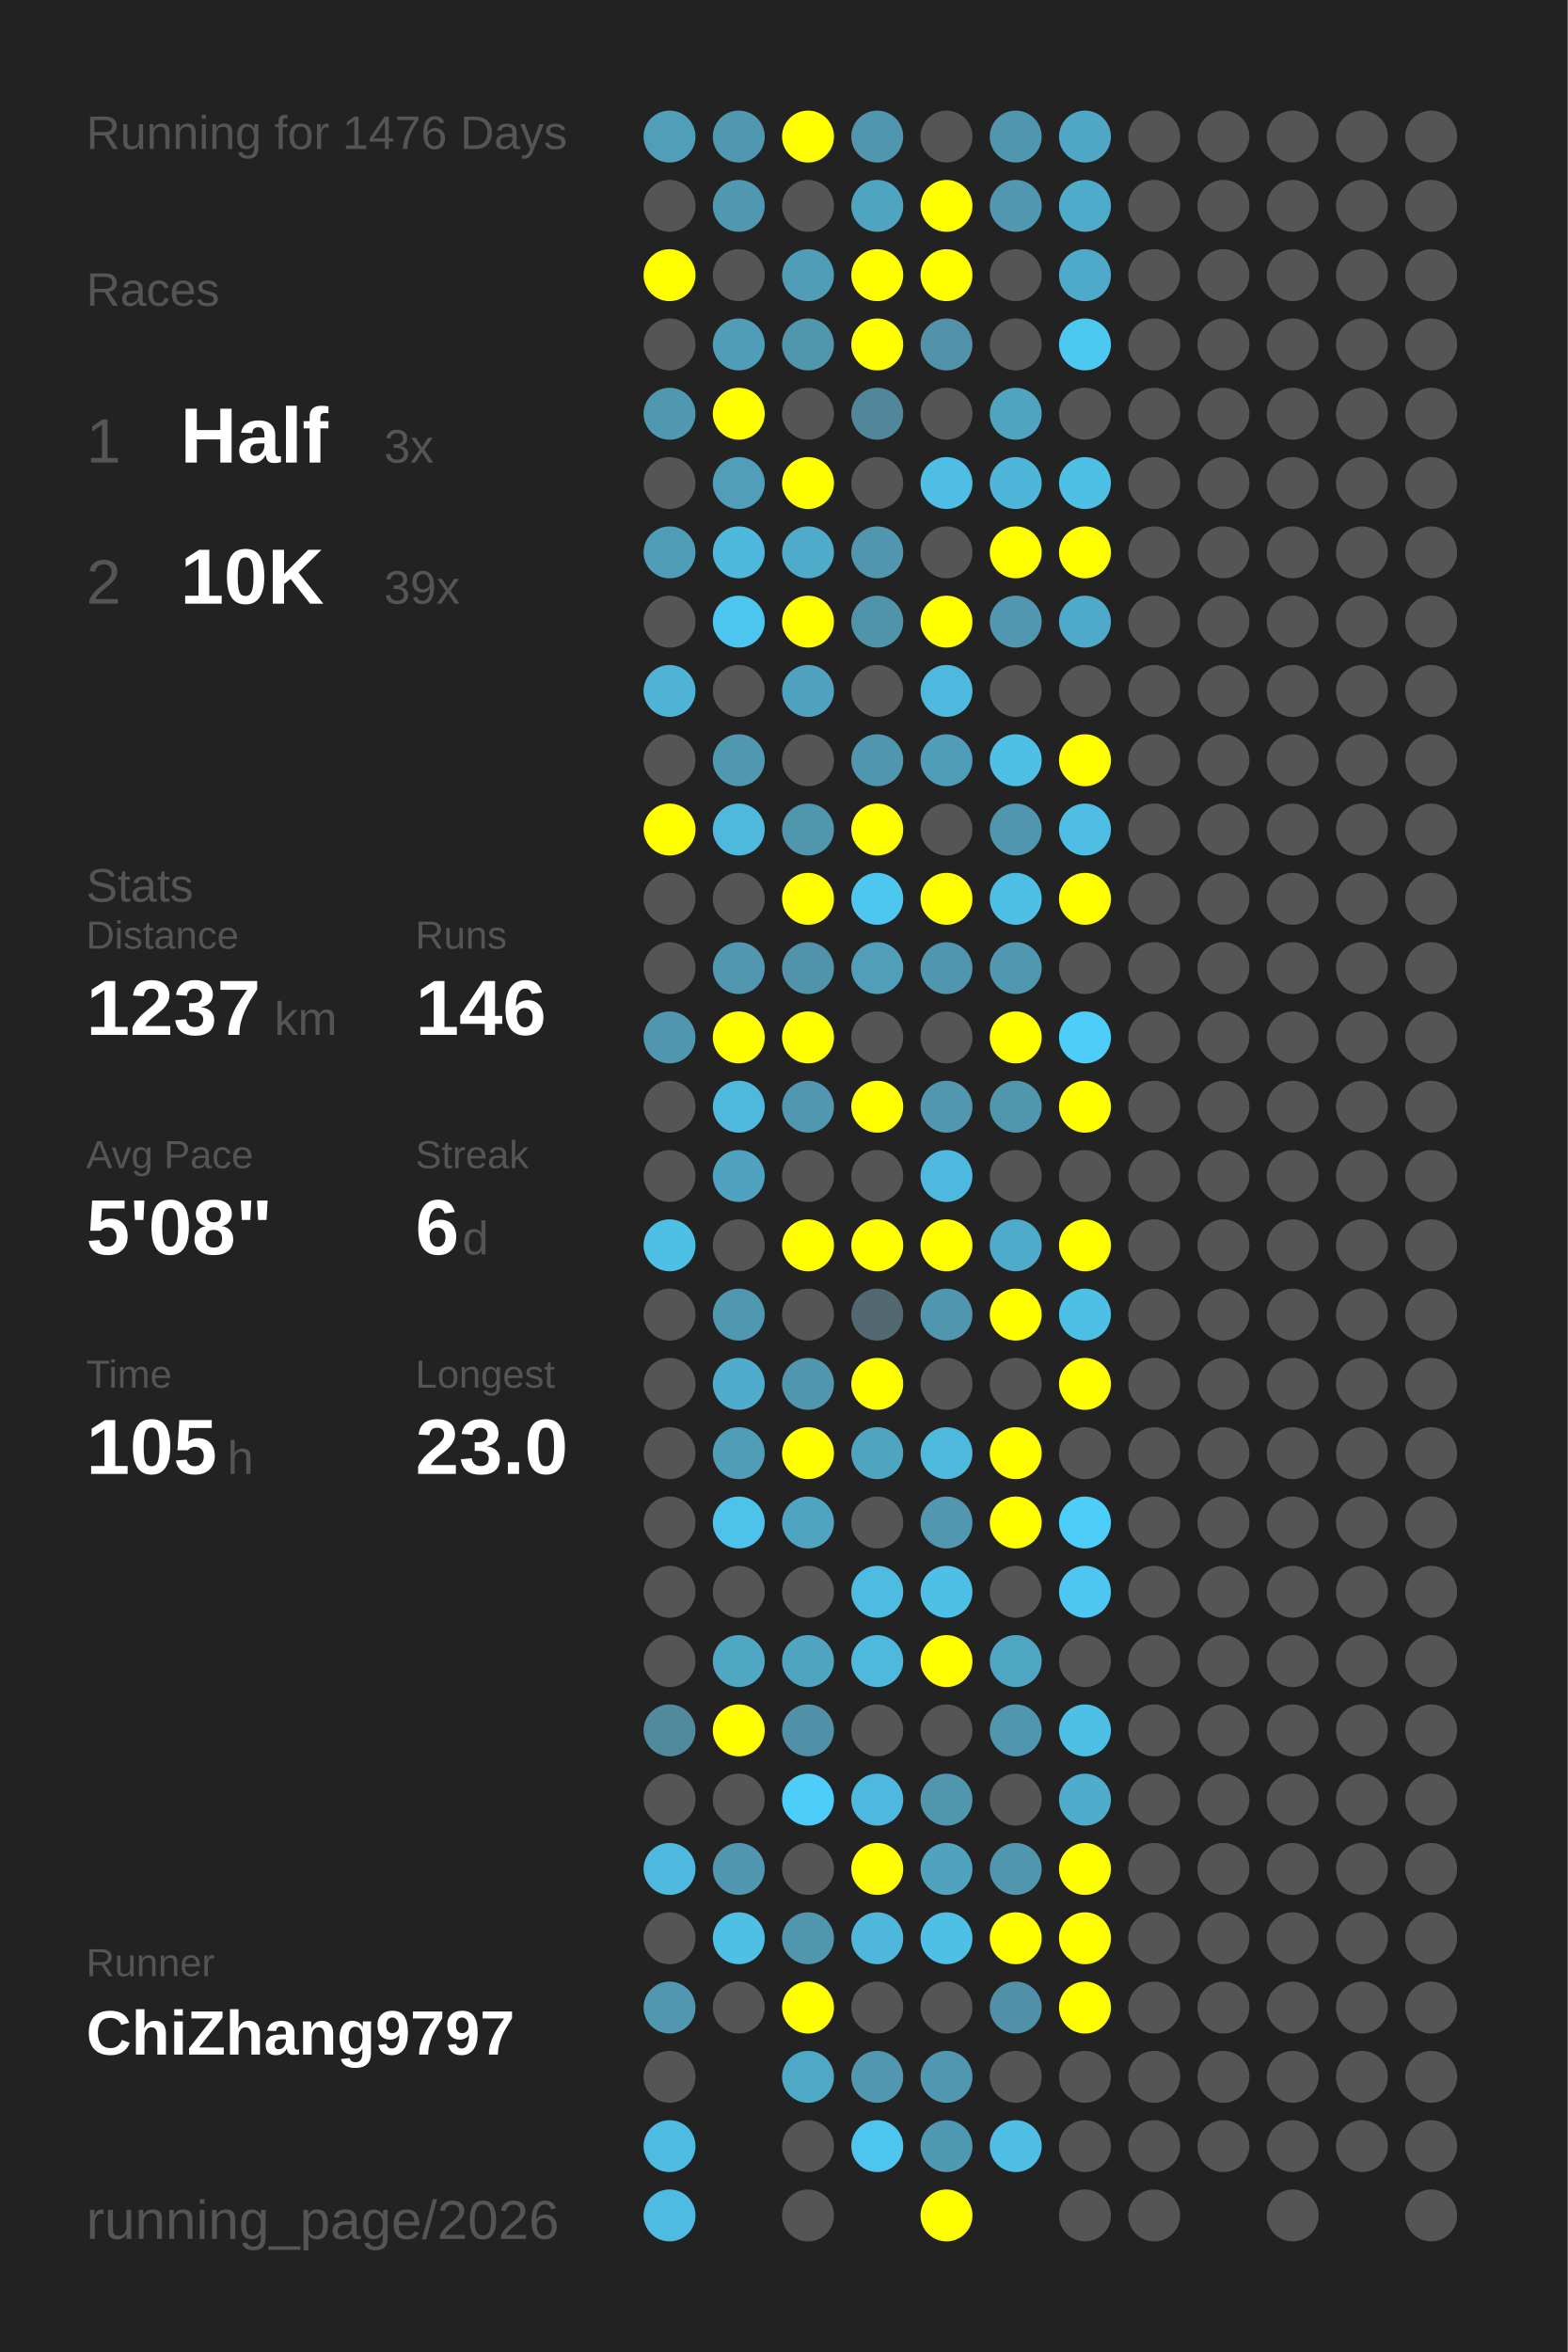
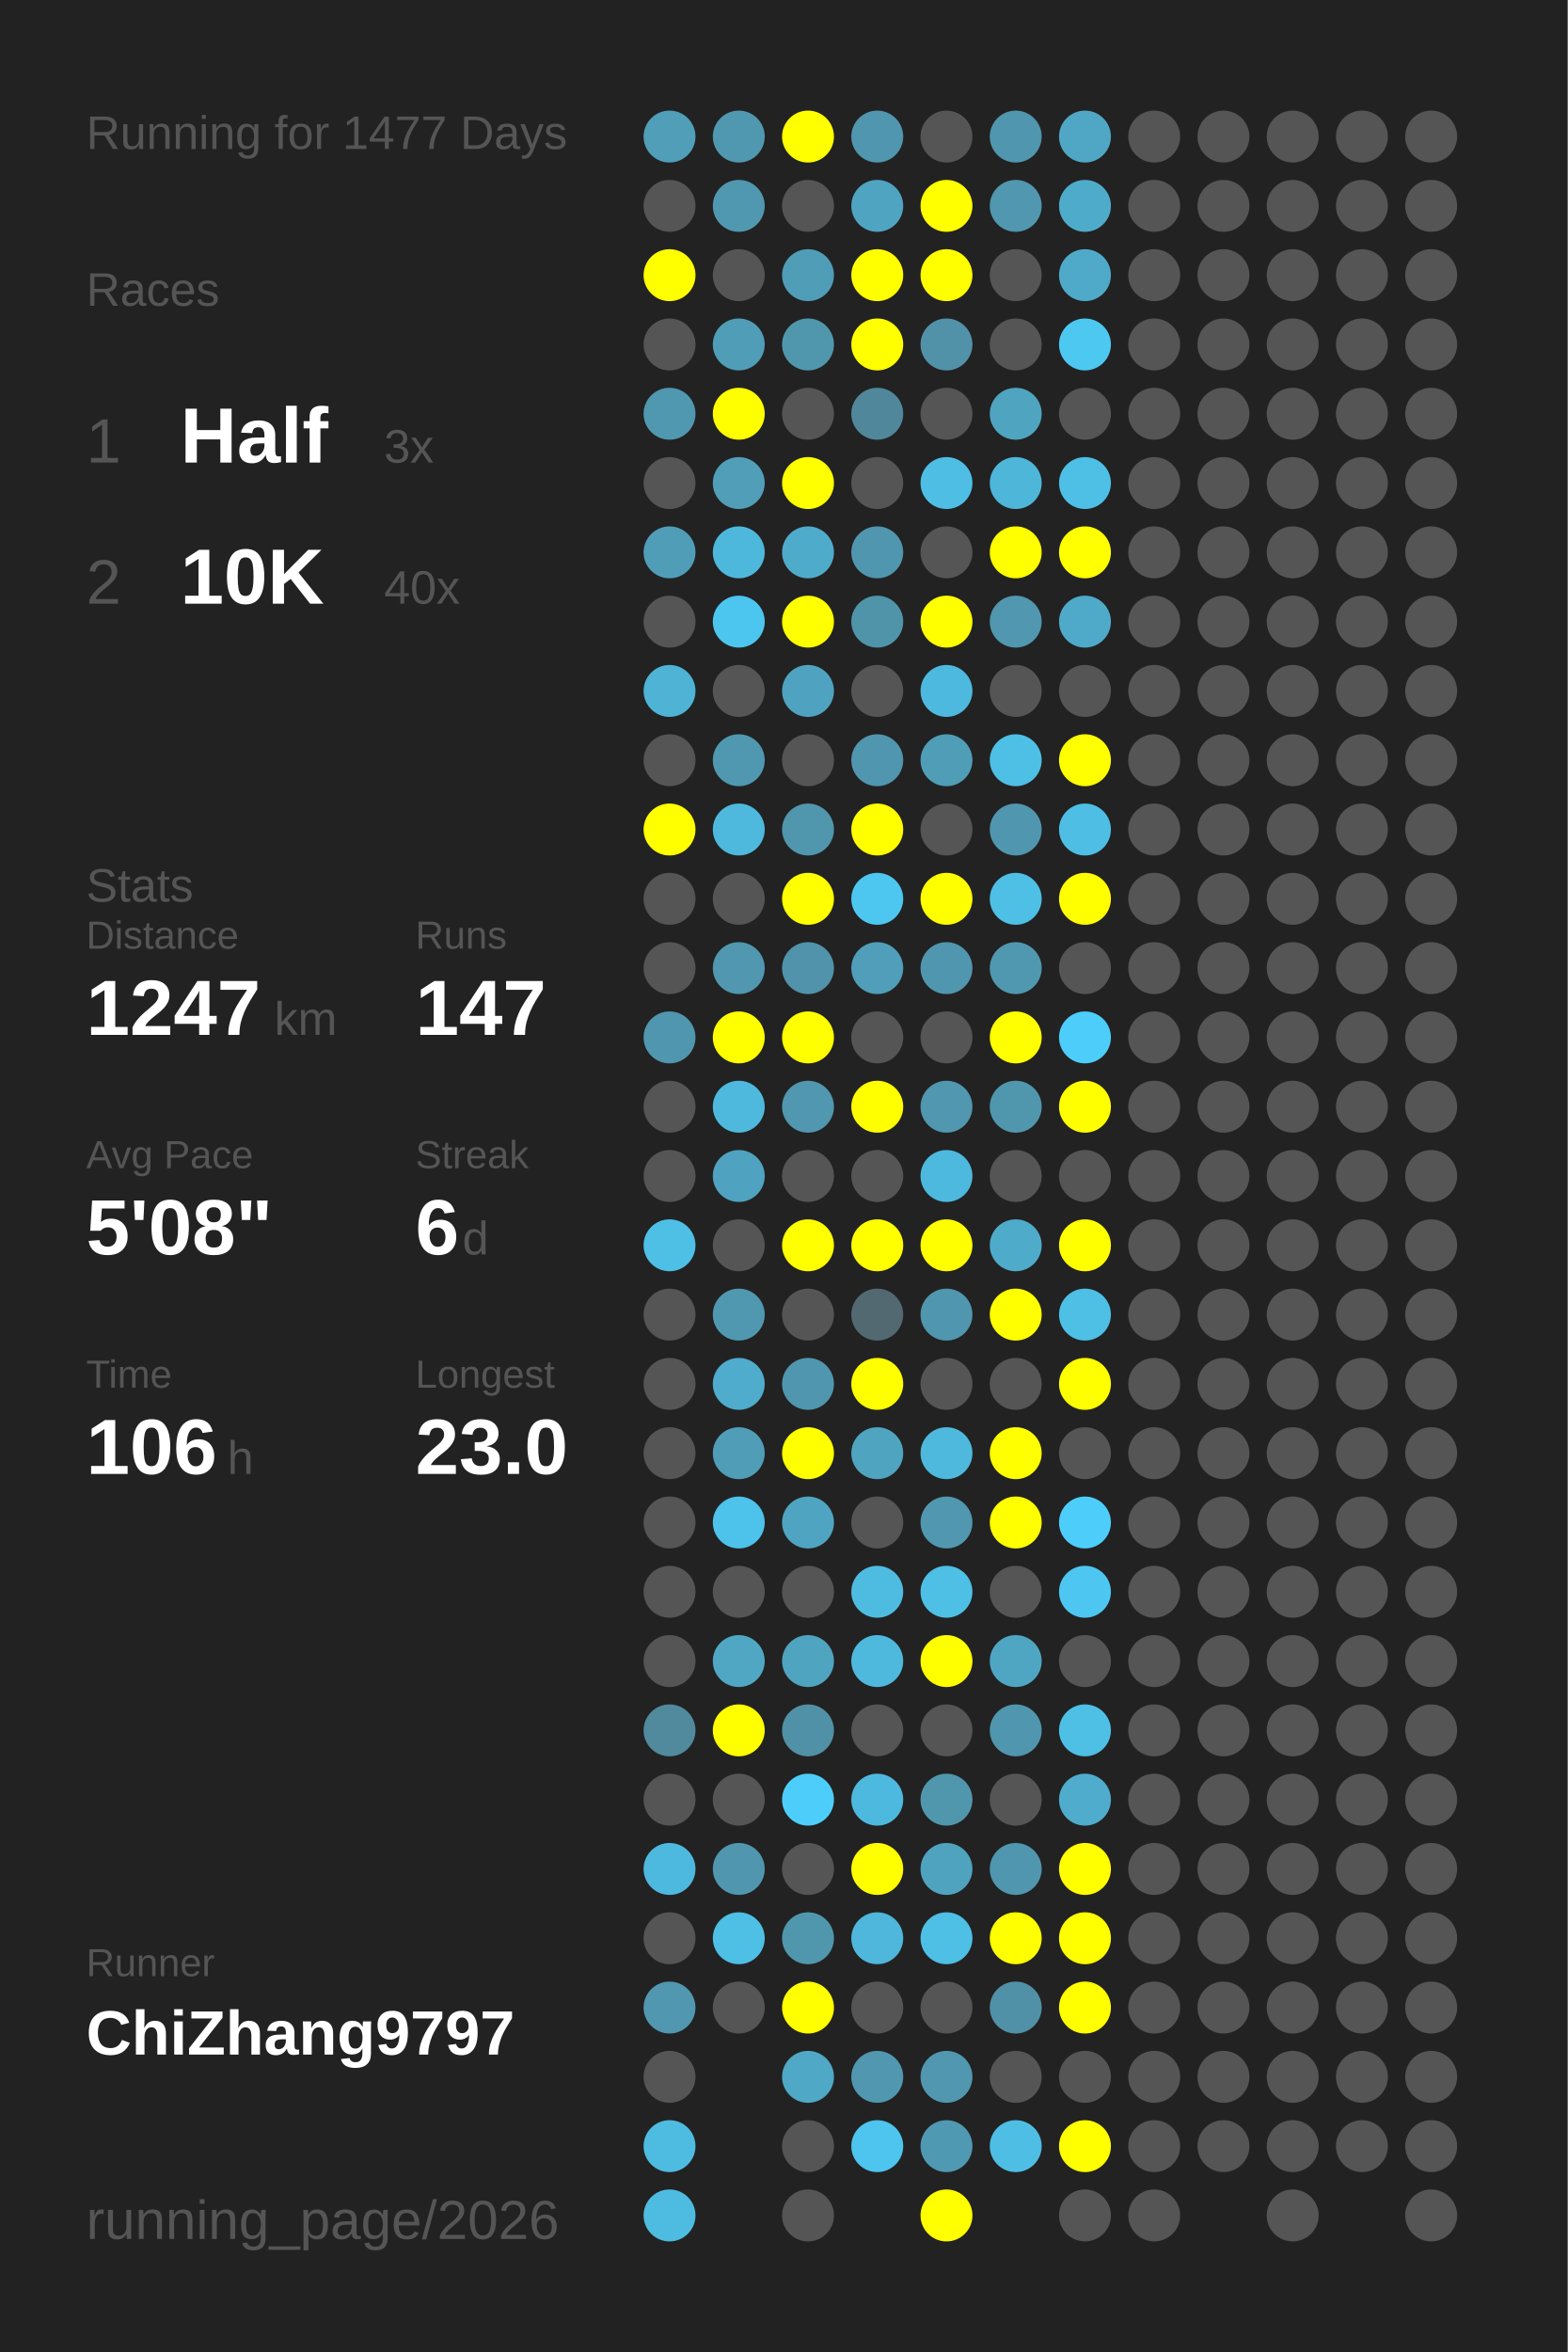
<svg xmlns="http://www.w3.org/2000/svg" baseProfile="full" height="300mm" version="1.1" viewBox="0,0,200,300" width="200mm">
  <defs />
  <rect fill="#222222" height="300" width="200" x="0" y="0" />
-   <text fill="#555555" style="font-size:6px; font-family:Arial;" x="11" y="19">Running for 1476 Days</text>
+   <text fill="#555555" style="font-size:6px; font-family:Arial;" x="11" y="19">Running for 1477 Days</text>
  <text fill="#555555" style="font-size:6px; font-family:Arial;" x="11" y="39">Races</text>
  <text fill="#555555" style="font-size:8px; font-family:Arial;" x="11" y="59">1</text>
  <text fill="#FFFFFF" style="font-size:10px; font-family:Arial; font-weight:bold;" x="23" y="59">Half</text>
  <text fill="#555555" style="font-size:6px; font-family:Arial;" x="49" y="59">3x</text>
  <text fill="#555555" style="font-size:8px; font-family:Arial;" x="11" y="77">2</text>
  <text fill="#FFFFFF" style="font-size:10px; font-family:Arial; font-weight:bold;" x="23" y="77">10K</text>
-   <text fill="#555555" style="font-size:6px; font-family:Arial;" x="49" y="77">39x</text>
+   <text fill="#555555" style="font-size:6px; font-family:Arial;" x="49" y="77">40x</text>
  <text fill="#555555" style="font-size:6px; font-family:Arial;" x="11" y="115">Stats</text>
  <text fill="#555555" style="font-size:5px; font-family:Arial;" x="11" y="121">Distance</text>
-   <text fill="#FFFFFF" style="font-size:10px; font-family:Arial; font-weight:bold;" x="11" y="132">1237</text>
+   <text fill="#FFFFFF" style="font-size:10px; font-family:Arial; font-weight:bold;" x="11" y="132">1247</text>
  <text fill="#555555" style="font-size:6px; font-family:Arial;" x="35" y="132">km</text>
  <text fill="#555555" style="font-size:5px; font-family:Arial;" x="53" y="121">Runs</text>
-   <text fill="#FFFFFF" style="font-size:10px; font-family:Arial; font-weight:bold;" x="53" y="132">146</text>
+   <text fill="#FFFFFF" style="font-size:10px; font-family:Arial; font-weight:bold;" x="53" y="132">147</text>
  <text fill="#555555" style="font-size:5px; font-family:Arial;" x="11" y="149">Avg Pace</text>
  <text fill="#FFFFFF" style="font-size:10px; font-family:Arial; font-weight:bold;" x="11" y="160">5'08"</text>
  <text fill="#555555" style="font-size:5px; font-family:Arial;" x="53" y="149">Streak</text>
  <text fill="#FFFFFF" style="font-size:10px; font-family:Arial; font-weight:bold;" x="53" y="160">6</text>
  <text fill="#555555" style="font-size:6px; font-family:Arial;" x="59" y="160">d</text>
  <text fill="#555555" style="font-size:5px; font-family:Arial;" x="11" y="177">Time</text>
-   <text fill="#FFFFFF" style="font-size:10px; font-family:Arial; font-weight:bold;" x="11" y="188">105</text>
+   <text fill="#FFFFFF" style="font-size:10px; font-family:Arial; font-weight:bold;" x="11" y="188">106</text>
  <text fill="#555555" style="font-size:6px; font-family:Arial;" x="29" y="188">h</text>
  <text fill="#555555" style="font-size:5px; font-family:Arial;" x="53" y="177">Longest</text>
  <text fill="#FFFFFF" style="font-size:10px; font-family:Arial; font-weight:bold;" x="53" y="188">23.0</text>
  <text fill="#555555" style="font-size:5px; font-family:Arial;" x="11" y="252.065">Runner</text>
  <text fill="#FFFFFF" style="font-size:8px; font-family:Arial; font-weight:bold;" x="11" y="262.065">ChiZhang9797</text>
  <text fill="#555555" style="font-size:7px; font-family:Arial;" x="11" y="285.581">running_page/2026</text>
  <circle cx="85.417" cy="17.419" fill="#509eb8" r="3.312" />
  <circle cx="85.417" cy="26.258" fill="#555555" r="3.312" />
  <circle cx="85.417" cy="35.097" fill="#FFFF00" r="3.312" />
  <circle cx="85.417" cy="43.935" fill="#555555" r="3.312" />
  <circle cx="85.417" cy="52.774" fill="#5098b0" r="3.312" />
  <circle cx="85.417" cy="61.613" fill="#555555" r="3.312" />
  <circle cx="85.417" cy="70.452" fill="#509db8" r="3.312" />
  <circle cx="85.417" cy="79.29" fill="#555555" r="3.312" />
  <circle cx="85.417" cy="88.129" fill="#4eb3d4" r="3.312" />
  <circle cx="85.417" cy="96.968" fill="#555555" r="3.312" />
  <circle cx="85.417" cy="105.806" fill="#FFFF00" r="3.312" />
  <circle cx="85.417" cy="114.645" fill="#555555" r="3.312" />
  <circle cx="85.417" cy="123.484" fill="#555555" r="3.312" />
  <circle cx="85.417" cy="132.323" fill="#5096ae" r="3.312" />
  <circle cx="85.417" cy="141.161" fill="#555555" r="3.312" />
  <circle cx="85.417" cy="150" fill="#555555" r="3.312" />
  <circle cx="85.417" cy="158.839" fill="#4ebfe5" r="3.312" />
  <circle cx="85.417" cy="167.677" fill="#555555" r="3.312" />
  <circle cx="85.417" cy="176.516" fill="#555555" r="3.312" />
  <circle cx="85.417" cy="185.355" fill="#555555" r="3.312" />
  <circle cx="85.417" cy="194.194" fill="#555555" r="3.312" />
  <circle cx="85.417" cy="203.032" fill="#555555" r="3.312" />
  <circle cx="85.417" cy="211.871" fill="#555555" r="3.312" />
  <circle cx="85.417" cy="220.71" fill="#518a9d" r="3.312" />
  <circle cx="85.417" cy="229.548" fill="#555555" r="3.312" />
  <circle cx="85.417" cy="238.387" fill="#4eb9de" r="3.312" />
  <circle cx="85.417" cy="247.226" fill="#555555" r="3.312" />
  <circle cx="85.417" cy="256.065" fill="#5097af" r="3.312" />
  <circle cx="85.417" cy="264.903" fill="#555555" r="3.312" />
  <circle cx="85.417" cy="273.742" fill="#4ebce1" r="3.312" />
  <circle cx="85.417" cy="282.581" fill="#4ebce1" r="3.312" />
  <circle cx="94.25" cy="17.419" fill="#5098b0" r="3.312" />
  <circle cx="94.25" cy="26.258" fill="#5098b0" r="3.312" />
  <circle cx="94.25" cy="35.097" fill="#555555" r="3.312" />
  <circle cx="94.25" cy="43.935" fill="#509db7" r="3.312" />
  <circle cx="94.25" cy="52.774" fill="#FFFF00" r="3.312" />
  <circle cx="94.25" cy="61.613" fill="#509eb8" r="3.312" />
  <circle cx="94.25" cy="70.452" fill="#4eb8dc" r="3.312" />
  <circle cx="94.25" cy="79.29" fill="#4dc6ef" r="3.312" />
  <circle cx="94.25" cy="88.129" fill="#555555" r="3.312" />
  <circle cx="94.25" cy="96.968" fill="#5098b0" r="3.312" />
  <circle cx="94.25" cy="105.806" fill="#4eb9dd" r="3.312" />
  <circle cx="94.25" cy="114.645" fill="#555555" r="3.312" />
  <circle cx="94.25" cy="123.484" fill="#5097af" r="3.312" />
  <circle cx="94.25" cy="132.323" fill="#FFFF00" r="3.312" />
  <circle cx="94.25" cy="141.161" fill="#4eb9dd" r="3.312" />
  <circle cx="94.25" cy="150" fill="#4fa3c0" r="3.312" />
  <circle cx="94.25" cy="158.839" fill="#555555" r="3.312" />
  <circle cx="94.25" cy="167.677" fill="#5098b0" r="3.312" />
  <circle cx="94.25" cy="176.516" fill="#4faccc" r="3.312" />
  <circle cx="94.25" cy="185.355" fill="#509db7" r="3.312" />
  <circle cx="94.25" cy="194.194" fill="#4dc2ea" r="3.312" />
  <circle cx="94.25" cy="203.032" fill="#555555" r="3.312" />
  <circle cx="94.25" cy="211.871" fill="#4fa7c4" r="3.312" />
  <circle cx="94.25" cy="220.71" fill="#FFFF00" r="3.312" />
  <circle cx="94.25" cy="229.548" fill="#555555" r="3.312" />
  <circle cx="94.25" cy="238.387" fill="#5096ae" r="3.312" />
  <circle cx="94.25" cy="247.226" fill="#4ebfe5" r="3.312" />
  <circle cx="94.25" cy="256.065" fill="#555555" r="3.312" />
  <circle cx="103.083" cy="17.419" fill="#FFFF00" r="3.312" />
  <circle cx="103.083" cy="26.258" fill="#555555" r="3.312" />
  <circle cx="103.083" cy="35.097" fill="#509db7" r="3.312" />
  <circle cx="103.083" cy="43.935" fill="#5097ae" r="3.312" />
  <circle cx="103.083" cy="52.774" fill="#555555" r="3.312" />
  <circle cx="103.083" cy="61.613" fill="#FFFF00" r="3.312" />
  <circle cx="103.083" cy="70.452" fill="#4fabca" r="3.312" />
  <circle cx="103.083" cy="79.29" fill="#FFFF00" r="3.312" />
  <circle cx="103.083" cy="88.129" fill="#4fa3c0" r="3.312" />
  <circle cx="103.083" cy="96.968" fill="#555555" r="3.312" />
  <circle cx="103.083" cy="105.806" fill="#5096ad" r="3.312" />
  <circle cx="103.083" cy="114.645" fill="#FFFF00" r="3.312" />
  <circle cx="103.083" cy="123.484" fill="#5093aa" r="3.312" />
  <circle cx="103.083" cy="132.323" fill="#FFFF00" r="3.312" />
  <circle cx="103.083" cy="141.161" fill="#5097af" r="3.312" />
  <circle cx="103.083" cy="150" fill="#555555" r="3.312" />
  <circle cx="103.083" cy="158.839" fill="#FFFF00" r="3.312" />
  <circle cx="103.083" cy="167.677" fill="#555555" r="3.312" />
  <circle cx="103.083" cy="176.516" fill="#5096ae" r="3.312" />
  <circle cx="103.083" cy="185.355" fill="#FFFF00" r="3.312" />
  <circle cx="103.083" cy="194.194" fill="#4fa5c1" r="3.312" />
  <circle cx="103.083" cy="203.032" fill="#555555" r="3.312" />
  <circle cx="103.083" cy="211.871" fill="#4fa4c0" r="3.312" />
  <circle cx="103.083" cy="220.71" fill="#5191a7" r="3.312" />
  <circle cx="103.083" cy="229.548" fill="#4dcefa" r="3.312" />
  <circle cx="103.083" cy="238.387" fill="#555555" r="3.312" />
  <circle cx="103.083" cy="247.226" fill="#5097ae" r="3.312" />
  <circle cx="103.083" cy="256.065" fill="#FFFF00" r="3.312" />
  <circle cx="103.083" cy="264.903" fill="#4fa8c6" r="3.312" />
  <circle cx="103.083" cy="273.742" fill="#555555" r="3.312" />
  <circle cx="103.083" cy="282.581" fill="#555555" r="3.312" />
  <circle cx="111.917" cy="17.419" fill="#5096ae" r="3.312" />
  <circle cx="111.917" cy="26.258" fill="#4fa4c1" r="3.312" />
  <circle cx="111.917" cy="35.097" fill="#FFFF00" r="3.312" />
  <circle cx="111.917" cy="43.935" fill="#FFFF00" r="3.312" />
  <circle cx="111.917" cy="52.774" fill="#51879a" r="3.312" />
  <circle cx="111.917" cy="61.613" fill="#555555" r="3.312" />
  <circle cx="111.917" cy="70.452" fill="#5096ae" r="3.312" />
  <circle cx="111.917" cy="79.29" fill="#5094aa" r="3.312" />
  <circle cx="111.917" cy="88.129" fill="#555555" r="3.312" />
  <circle cx="111.917" cy="96.968" fill="#5096ae" r="3.312" />
  <circle cx="111.917" cy="105.806" fill="#FFFF00" r="3.312" />
  <circle cx="111.917" cy="114.645" fill="#4dc7f0" r="3.312" />
  <circle cx="111.917" cy="123.484" fill="#509eb9" r="3.312" />
  <circle cx="111.917" cy="132.323" fill="#555555" r="3.312" />
  <circle cx="111.917" cy="141.161" fill="#FFFF00" r="3.312" />
  <circle cx="111.917" cy="150" fill="#555555" r="3.312" />
  <circle cx="111.917" cy="158.839" fill="#FFFF00" r="3.312" />
  <circle cx="111.917" cy="167.677" fill="#536971" r="3.312" />
  <circle cx="111.917" cy="176.516" fill="#FFFF00" r="3.312" />
  <circle cx="111.917" cy="185.355" fill="#4fa4c0" r="3.312" />
  <circle cx="111.917" cy="194.194" fill="#555555" r="3.312" />
  <circle cx="111.917" cy="203.032" fill="#4ebce1" r="3.312" />
  <circle cx="111.917" cy="211.871" fill="#4eb9dd" r="3.312" />
  <circle cx="111.917" cy="220.71" fill="#555555" r="3.312" />
  <circle cx="111.917" cy="229.548" fill="#4eb9de" r="3.312" />
  <circle cx="111.917" cy="238.387" fill="#FFFF00" r="3.312" />
  <circle cx="111.917" cy="247.226" fill="#4eb7db" r="3.312" />
  <circle cx="111.917" cy="256.065" fill="#555555" r="3.312" />
  <circle cx="111.917" cy="264.903" fill="#5097af" r="3.312" />
  <circle cx="111.917" cy="273.742" fill="#4dc5ee" r="3.312" />
  <circle cx="120.75" cy="17.419" fill="#555555" r="3.312" />
  <circle cx="120.75" cy="26.258" fill="#FFFF00" r="3.312" />
  <circle cx="120.75" cy="35.097" fill="#FFFF00" r="3.312" />
  <circle cx="120.75" cy="43.935" fill="#5192a9" r="3.312" />
  <circle cx="120.75" cy="52.774" fill="#555555" r="3.312" />
  <circle cx="120.75" cy="61.613" fill="#4ebee4" r="3.312" />
  <circle cx="120.75" cy="70.452" fill="#555555" r="3.312" />
  <circle cx="120.75" cy="79.29" fill="#FFFF00" r="3.312" />
  <circle cx="120.75" cy="88.129" fill="#4eb9de" r="3.312" />
  <circle cx="120.75" cy="96.968" fill="#509db7" r="3.312" />
  <circle cx="120.75" cy="105.806" fill="#555555" r="3.312" />
  <circle cx="120.75" cy="114.645" fill="#FFFF00" r="3.312" />
  <circle cx="120.75" cy="123.484" fill="#5096ae" r="3.312" />
  <circle cx="120.75" cy="132.323" fill="#555555" r="3.312" />
  <circle cx="120.75" cy="141.161" fill="#5097af" r="3.312" />
  <circle cx="120.75" cy="150" fill="#4eb9de" r="3.312" />
  <circle cx="120.75" cy="158.839" fill="#FFFF00" r="3.312" />
  <circle cx="120.75" cy="167.677" fill="#5096ae" r="3.312" />
  <circle cx="120.75" cy="176.516" fill="#555555" r="3.312" />
  <circle cx="120.75" cy="185.355" fill="#4eb9dd" r="3.312" />
  <circle cx="120.75" cy="194.194" fill="#5097af" r="3.312" />
  <circle cx="120.75" cy="203.032" fill="#4ebfe5" r="3.312" />
  <circle cx="120.75" cy="211.871" fill="#FFFF00" r="3.312" />
  <circle cx="120.75" cy="220.71" fill="#555555" r="3.312" />
  <circle cx="120.75" cy="229.548" fill="#5097ae" r="3.312" />
  <circle cx="120.75" cy="238.387" fill="#4fa3bf" r="3.312" />
  <circle cx="120.75" cy="247.226" fill="#4ebfe5" r="3.312" />
  <circle cx="120.75" cy="256.065" fill="#555555" r="3.312" />
  <circle cx="120.75" cy="264.903" fill="#5097af" r="3.312" />
  <circle cx="120.75" cy="273.742" fill="#5099b2" r="3.312" />
  <circle cx="120.75" cy="282.581" fill="#FFFF00" r="3.312" />
  <circle cx="129.583" cy="17.419" fill="#5096ae" r="3.312" />
  <circle cx="129.583" cy="26.258" fill="#5097af" r="3.312" />
  <circle cx="129.583" cy="35.097" fill="#555555" r="3.312" />
  <circle cx="129.583" cy="43.935" fill="#555555" r="3.312" />
  <circle cx="129.583" cy="52.774" fill="#4fa4c0" r="3.312" />
  <circle cx="129.583" cy="61.613" fill="#4eb6d9" r="3.312" />
  <circle cx="129.583" cy="70.452" fill="#FFFF00" r="3.312" />
  <circle cx="129.583" cy="79.29" fill="#5097af" r="3.312" />
  <circle cx="129.583" cy="88.129" fill="#555555" r="3.312" />
  <circle cx="129.583" cy="96.968" fill="#4ebfe5" r="3.312" />
  <circle cx="129.583" cy="105.806" fill="#5096ae" r="3.312" />
  <circle cx="129.583" cy="114.645" fill="#4ebfe5" r="3.312" />
  <circle cx="129.583" cy="123.484" fill="#5098b0" r="3.312" />
  <circle cx="129.583" cy="132.323" fill="#FFFF00" r="3.312" />
  <circle cx="129.583" cy="141.161" fill="#5097ae" r="3.312" />
  <circle cx="129.583" cy="150" fill="#555555" r="3.312" />
  <circle cx="129.583" cy="158.839" fill="#4fabca" r="3.312" />
  <circle cx="129.583" cy="167.677" fill="#FFFF00" r="3.312" />
  <circle cx="129.583" cy="176.516" fill="#555555" r="3.312" />
  <circle cx="129.583" cy="185.355" fill="#FFFF00" r="3.312" />
  <circle cx="129.583" cy="194.194" fill="#FFFF00" r="3.312" />
  <circle cx="129.583" cy="203.032" fill="#555555" r="3.312" />
  <circle cx="129.583" cy="211.871" fill="#4fa6c3" r="3.312" />
  <circle cx="129.583" cy="220.71" fill="#5096ae" r="3.312" />
  <circle cx="129.583" cy="229.548" fill="#555555" r="3.312" />
  <circle cx="129.583" cy="238.387" fill="#5096ae" r="3.312" />
  <circle cx="129.583" cy="247.226" fill="#FFFF00" r="3.312" />
  <circle cx="129.583" cy="256.065" fill="#5191a7" r="3.312" />
  <circle cx="129.583" cy="264.903" fill="#555555" r="3.312" />
  <circle cx="129.583" cy="273.742" fill="#4ebee5" r="3.312" />
  <circle cx="138.417" cy="17.419" fill="#4fa7c5" r="3.312" />
  <circle cx="138.417" cy="26.258" fill="#4fabca" r="3.312" />
  <circle cx="138.417" cy="35.097" fill="#4faac9" r="3.312" />
  <circle cx="138.417" cy="43.935" fill="#4dc8f1" r="3.312" />
  <circle cx="138.417" cy="52.774" fill="#555555" r="3.312" />
  <circle cx="138.417" cy="61.613" fill="#4ebfe5" r="3.312" />
  <circle cx="138.417" cy="70.452" fill="#FFFF00" r="3.312" />
  <circle cx="138.417" cy="79.29" fill="#4faac9" r="3.312" />
  <circle cx="138.417" cy="88.129" fill="#555555" r="3.312" />
  <circle cx="138.417" cy="96.968" fill="#FFFF00" r="3.312" />
  <circle cx="138.417" cy="105.806" fill="#4ebee4" r="3.312" />
  <circle cx="138.417" cy="114.645" fill="#FFFF00" r="3.312" />
  <circle cx="138.417" cy="123.484" fill="#555555" r="3.312" />
  <circle cx="138.417" cy="132.323" fill="#4dcdf9" r="3.312" />
  <circle cx="138.417" cy="141.161" fill="#FFFF00" r="3.312" />
  <circle cx="138.417" cy="150" fill="#555555" r="3.312" />
  <circle cx="138.417" cy="158.839" fill="#FFFF00" r="3.312" />
  <circle cx="138.417" cy="167.677" fill="#4ebfe5" r="3.312" />
  <circle cx="138.417" cy="176.516" fill="#FFFF00" r="3.312" />
  <circle cx="138.417" cy="185.355" fill="#555555" r="3.312" />
  <circle cx="138.417" cy="194.194" fill="#4dcefa" r="3.312" />
  <circle cx="138.417" cy="203.032" fill="#4dc7f1" r="3.312" />
  <circle cx="138.417" cy="211.871" fill="#555555" r="3.312" />
  <circle cx="138.417" cy="220.71" fill="#4ec0e6" r="3.312" />
  <circle cx="138.417" cy="229.548" fill="#4faccc" r="3.312" />
  <circle cx="138.417" cy="238.387" fill="#FFFF00" r="3.312" />
  <circle cx="138.417" cy="247.226" fill="#FFFF00" r="3.312" />
  <circle cx="138.417" cy="256.065" fill="#FFFF00" r="3.312" />
  <circle cx="138.417" cy="264.903" fill="#555555" r="3.312" />
-   <circle cx="138.417" cy="273.742" fill="#555555" r="3.312" />
+   <circle cx="138.417" cy="273.742" fill="#FFFF00" r="3.312" />
  <circle cx="138.417" cy="282.581" fill="#555555" r="3.312" />
  <circle cx="147.25" cy="17.419" fill="#555555" r="3.312" />
  <circle cx="147.25" cy="26.258" fill="#555555" r="3.312" />
  <circle cx="147.25" cy="35.097" fill="#555555" r="3.312" />
  <circle cx="147.25" cy="43.935" fill="#555555" r="3.312" />
  <circle cx="147.25" cy="52.774" fill="#555555" r="3.312" />
  <circle cx="147.25" cy="61.613" fill="#555555" r="3.312" />
  <circle cx="147.25" cy="70.452" fill="#555555" r="3.312" />
  <circle cx="147.25" cy="79.29" fill="#555555" r="3.312" />
  <circle cx="147.25" cy="88.129" fill="#555555" r="3.312" />
  <circle cx="147.25" cy="96.968" fill="#555555" r="3.312" />
  <circle cx="147.25" cy="105.806" fill="#555555" r="3.312" />
  <circle cx="147.25" cy="114.645" fill="#555555" r="3.312" />
  <circle cx="147.25" cy="123.484" fill="#555555" r="3.312" />
  <circle cx="147.25" cy="132.323" fill="#555555" r="3.312" />
  <circle cx="147.25" cy="141.161" fill="#555555" r="3.312" />
  <circle cx="147.25" cy="150" fill="#555555" r="3.312" />
  <circle cx="147.25" cy="158.839" fill="#555555" r="3.312" />
  <circle cx="147.25" cy="167.677" fill="#555555" r="3.312" />
  <circle cx="147.25" cy="176.516" fill="#555555" r="3.312" />
  <circle cx="147.25" cy="185.355" fill="#555555" r="3.312" />
  <circle cx="147.25" cy="194.194" fill="#555555" r="3.312" />
  <circle cx="147.25" cy="203.032" fill="#555555" r="3.312" />
  <circle cx="147.25" cy="211.871" fill="#555555" r="3.312" />
  <circle cx="147.25" cy="220.71" fill="#555555" r="3.312" />
  <circle cx="147.25" cy="229.548" fill="#555555" r="3.312" />
  <circle cx="147.25" cy="238.387" fill="#555555" r="3.312" />
  <circle cx="147.25" cy="247.226" fill="#555555" r="3.312" />
  <circle cx="147.25" cy="256.065" fill="#555555" r="3.312" />
  <circle cx="147.25" cy="264.903" fill="#555555" r="3.312" />
  <circle cx="147.25" cy="273.742" fill="#555555" r="3.312" />
  <circle cx="147.25" cy="282.581" fill="#555555" r="3.312" />
  <circle cx="156.083" cy="17.419" fill="#555555" r="3.312" />
  <circle cx="156.083" cy="26.258" fill="#555555" r="3.312" />
  <circle cx="156.083" cy="35.097" fill="#555555" r="3.312" />
  <circle cx="156.083" cy="43.935" fill="#555555" r="3.312" />
  <circle cx="156.083" cy="52.774" fill="#555555" r="3.312" />
  <circle cx="156.083" cy="61.613" fill="#555555" r="3.312" />
  <circle cx="156.083" cy="70.452" fill="#555555" r="3.312" />
  <circle cx="156.083" cy="79.29" fill="#555555" r="3.312" />
  <circle cx="156.083" cy="88.129" fill="#555555" r="3.312" />
  <circle cx="156.083" cy="96.968" fill="#555555" r="3.312" />
  <circle cx="156.083" cy="105.806" fill="#555555" r="3.312" />
  <circle cx="156.083" cy="114.645" fill="#555555" r="3.312" />
  <circle cx="156.083" cy="123.484" fill="#555555" r="3.312" />
  <circle cx="156.083" cy="132.323" fill="#555555" r="3.312" />
  <circle cx="156.083" cy="141.161" fill="#555555" r="3.312" />
  <circle cx="156.083" cy="150" fill="#555555" r="3.312" />
  <circle cx="156.083" cy="158.839" fill="#555555" r="3.312" />
  <circle cx="156.083" cy="167.677" fill="#555555" r="3.312" />
  <circle cx="156.083" cy="176.516" fill="#555555" r="3.312" />
  <circle cx="156.083" cy="185.355" fill="#555555" r="3.312" />
  <circle cx="156.083" cy="194.194" fill="#555555" r="3.312" />
  <circle cx="156.083" cy="203.032" fill="#555555" r="3.312" />
  <circle cx="156.083" cy="211.871" fill="#555555" r="3.312" />
  <circle cx="156.083" cy="220.71" fill="#555555" r="3.312" />
  <circle cx="156.083" cy="229.548" fill="#555555" r="3.312" />
  <circle cx="156.083" cy="238.387" fill="#555555" r="3.312" />
  <circle cx="156.083" cy="247.226" fill="#555555" r="3.312" />
  <circle cx="156.083" cy="256.065" fill="#555555" r="3.312" />
  <circle cx="156.083" cy="264.903" fill="#555555" r="3.312" />
  <circle cx="156.083" cy="273.742" fill="#555555" r="3.312" />
  <circle cx="164.917" cy="17.419" fill="#555555" r="3.312" />
  <circle cx="164.917" cy="26.258" fill="#555555" r="3.312" />
  <circle cx="164.917" cy="35.097" fill="#555555" r="3.312" />
  <circle cx="164.917" cy="43.935" fill="#555555" r="3.312" />
  <circle cx="164.917" cy="52.774" fill="#555555" r="3.312" />
  <circle cx="164.917" cy="61.613" fill="#555555" r="3.312" />
  <circle cx="164.917" cy="70.452" fill="#555555" r="3.312" />
  <circle cx="164.917" cy="79.29" fill="#555555" r="3.312" />
  <circle cx="164.917" cy="88.129" fill="#555555" r="3.312" />
  <circle cx="164.917" cy="96.968" fill="#555555" r="3.312" />
  <circle cx="164.917" cy="105.806" fill="#555555" r="3.312" />
  <circle cx="164.917" cy="114.645" fill="#555555" r="3.312" />
  <circle cx="164.917" cy="123.484" fill="#555555" r="3.312" />
  <circle cx="164.917" cy="132.323" fill="#555555" r="3.312" />
  <circle cx="164.917" cy="141.161" fill="#555555" r="3.312" />
  <circle cx="164.917" cy="150" fill="#555555" r="3.312" />
  <circle cx="164.917" cy="158.839" fill="#555555" r="3.312" />
  <circle cx="164.917" cy="167.677" fill="#555555" r="3.312" />
  <circle cx="164.917" cy="176.516" fill="#555555" r="3.312" />
  <circle cx="164.917" cy="185.355" fill="#555555" r="3.312" />
  <circle cx="164.917" cy="194.194" fill="#555555" r="3.312" />
  <circle cx="164.917" cy="203.032" fill="#555555" r="3.312" />
  <circle cx="164.917" cy="211.871" fill="#555555" r="3.312" />
  <circle cx="164.917" cy="220.71" fill="#555555" r="3.312" />
  <circle cx="164.917" cy="229.548" fill="#555555" r="3.312" />
  <circle cx="164.917" cy="238.387" fill="#555555" r="3.312" />
  <circle cx="164.917" cy="247.226" fill="#555555" r="3.312" />
  <circle cx="164.917" cy="256.065" fill="#555555" r="3.312" />
  <circle cx="164.917" cy="264.903" fill="#555555" r="3.312" />
  <circle cx="164.917" cy="273.742" fill="#555555" r="3.312" />
  <circle cx="164.917" cy="282.581" fill="#555555" r="3.312" />
  <circle cx="173.75" cy="17.419" fill="#555555" r="3.312" />
  <circle cx="173.75" cy="26.258" fill="#555555" r="3.312" />
  <circle cx="173.75" cy="35.097" fill="#555555" r="3.312" />
  <circle cx="173.75" cy="43.935" fill="#555555" r="3.312" />
  <circle cx="173.75" cy="52.774" fill="#555555" r="3.312" />
  <circle cx="173.75" cy="61.613" fill="#555555" r="3.312" />
  <circle cx="173.75" cy="70.452" fill="#555555" r="3.312" />
  <circle cx="173.75" cy="79.29" fill="#555555" r="3.312" />
  <circle cx="173.75" cy="88.129" fill="#555555" r="3.312" />
  <circle cx="173.75" cy="96.968" fill="#555555" r="3.312" />
  <circle cx="173.75" cy="105.806" fill="#555555" r="3.312" />
  <circle cx="173.75" cy="114.645" fill="#555555" r="3.312" />
  <circle cx="173.75" cy="123.484" fill="#555555" r="3.312" />
  <circle cx="173.75" cy="132.323" fill="#555555" r="3.312" />
  <circle cx="173.75" cy="141.161" fill="#555555" r="3.312" />
  <circle cx="173.75" cy="150" fill="#555555" r="3.312" />
  <circle cx="173.75" cy="158.839" fill="#555555" r="3.312" />
  <circle cx="173.75" cy="167.677" fill="#555555" r="3.312" />
  <circle cx="173.75" cy="176.516" fill="#555555" r="3.312" />
  <circle cx="173.75" cy="185.355" fill="#555555" r="3.312" />
  <circle cx="173.75" cy="194.194" fill="#555555" r="3.312" />
  <circle cx="173.75" cy="203.032" fill="#555555" r="3.312" />
  <circle cx="173.75" cy="211.871" fill="#555555" r="3.312" />
  <circle cx="173.75" cy="220.71" fill="#555555" r="3.312" />
  <circle cx="173.75" cy="229.548" fill="#555555" r="3.312" />
  <circle cx="173.75" cy="238.387" fill="#555555" r="3.312" />
  <circle cx="173.75" cy="247.226" fill="#555555" r="3.312" />
  <circle cx="173.75" cy="256.065" fill="#555555" r="3.312" />
  <circle cx="173.75" cy="264.903" fill="#555555" r="3.312" />
  <circle cx="173.75" cy="273.742" fill="#555555" r="3.312" />
  <circle cx="182.583" cy="17.419" fill="#555555" r="3.312" />
  <circle cx="182.583" cy="26.258" fill="#555555" r="3.312" />
  <circle cx="182.583" cy="35.097" fill="#555555" r="3.312" />
  <circle cx="182.583" cy="43.935" fill="#555555" r="3.312" />
  <circle cx="182.583" cy="52.774" fill="#555555" r="3.312" />
  <circle cx="182.583" cy="61.613" fill="#555555" r="3.312" />
  <circle cx="182.583" cy="70.452" fill="#555555" r="3.312" />
  <circle cx="182.583" cy="79.29" fill="#555555" r="3.312" />
  <circle cx="182.583" cy="88.129" fill="#555555" r="3.312" />
  <circle cx="182.583" cy="96.968" fill="#555555" r="3.312" />
  <circle cx="182.583" cy="105.806" fill="#555555" r="3.312" />
  <circle cx="182.583" cy="114.645" fill="#555555" r="3.312" />
  <circle cx="182.583" cy="123.484" fill="#555555" r="3.312" />
  <circle cx="182.583" cy="132.323" fill="#555555" r="3.312" />
  <circle cx="182.583" cy="141.161" fill="#555555" r="3.312" />
  <circle cx="182.583" cy="150" fill="#555555" r="3.312" />
  <circle cx="182.583" cy="158.839" fill="#555555" r="3.312" />
  <circle cx="182.583" cy="167.677" fill="#555555" r="3.312" />
  <circle cx="182.583" cy="176.516" fill="#555555" r="3.312" />
  <circle cx="182.583" cy="185.355" fill="#555555" r="3.312" />
  <circle cx="182.583" cy="194.194" fill="#555555" r="3.312" />
  <circle cx="182.583" cy="203.032" fill="#555555" r="3.312" />
  <circle cx="182.583" cy="211.871" fill="#555555" r="3.312" />
  <circle cx="182.583" cy="220.71" fill="#555555" r="3.312" />
  <circle cx="182.583" cy="229.548" fill="#555555" r="3.312" />
  <circle cx="182.583" cy="238.387" fill="#555555" r="3.312" />
  <circle cx="182.583" cy="247.226" fill="#555555" r="3.312" />
  <circle cx="182.583" cy="256.065" fill="#555555" r="3.312" />
  <circle cx="182.583" cy="264.903" fill="#555555" r="3.312" />
  <circle cx="182.583" cy="273.742" fill="#555555" r="3.312" />
  <circle cx="182.583" cy="282.581" fill="#555555" r="3.312" />
</svg>
